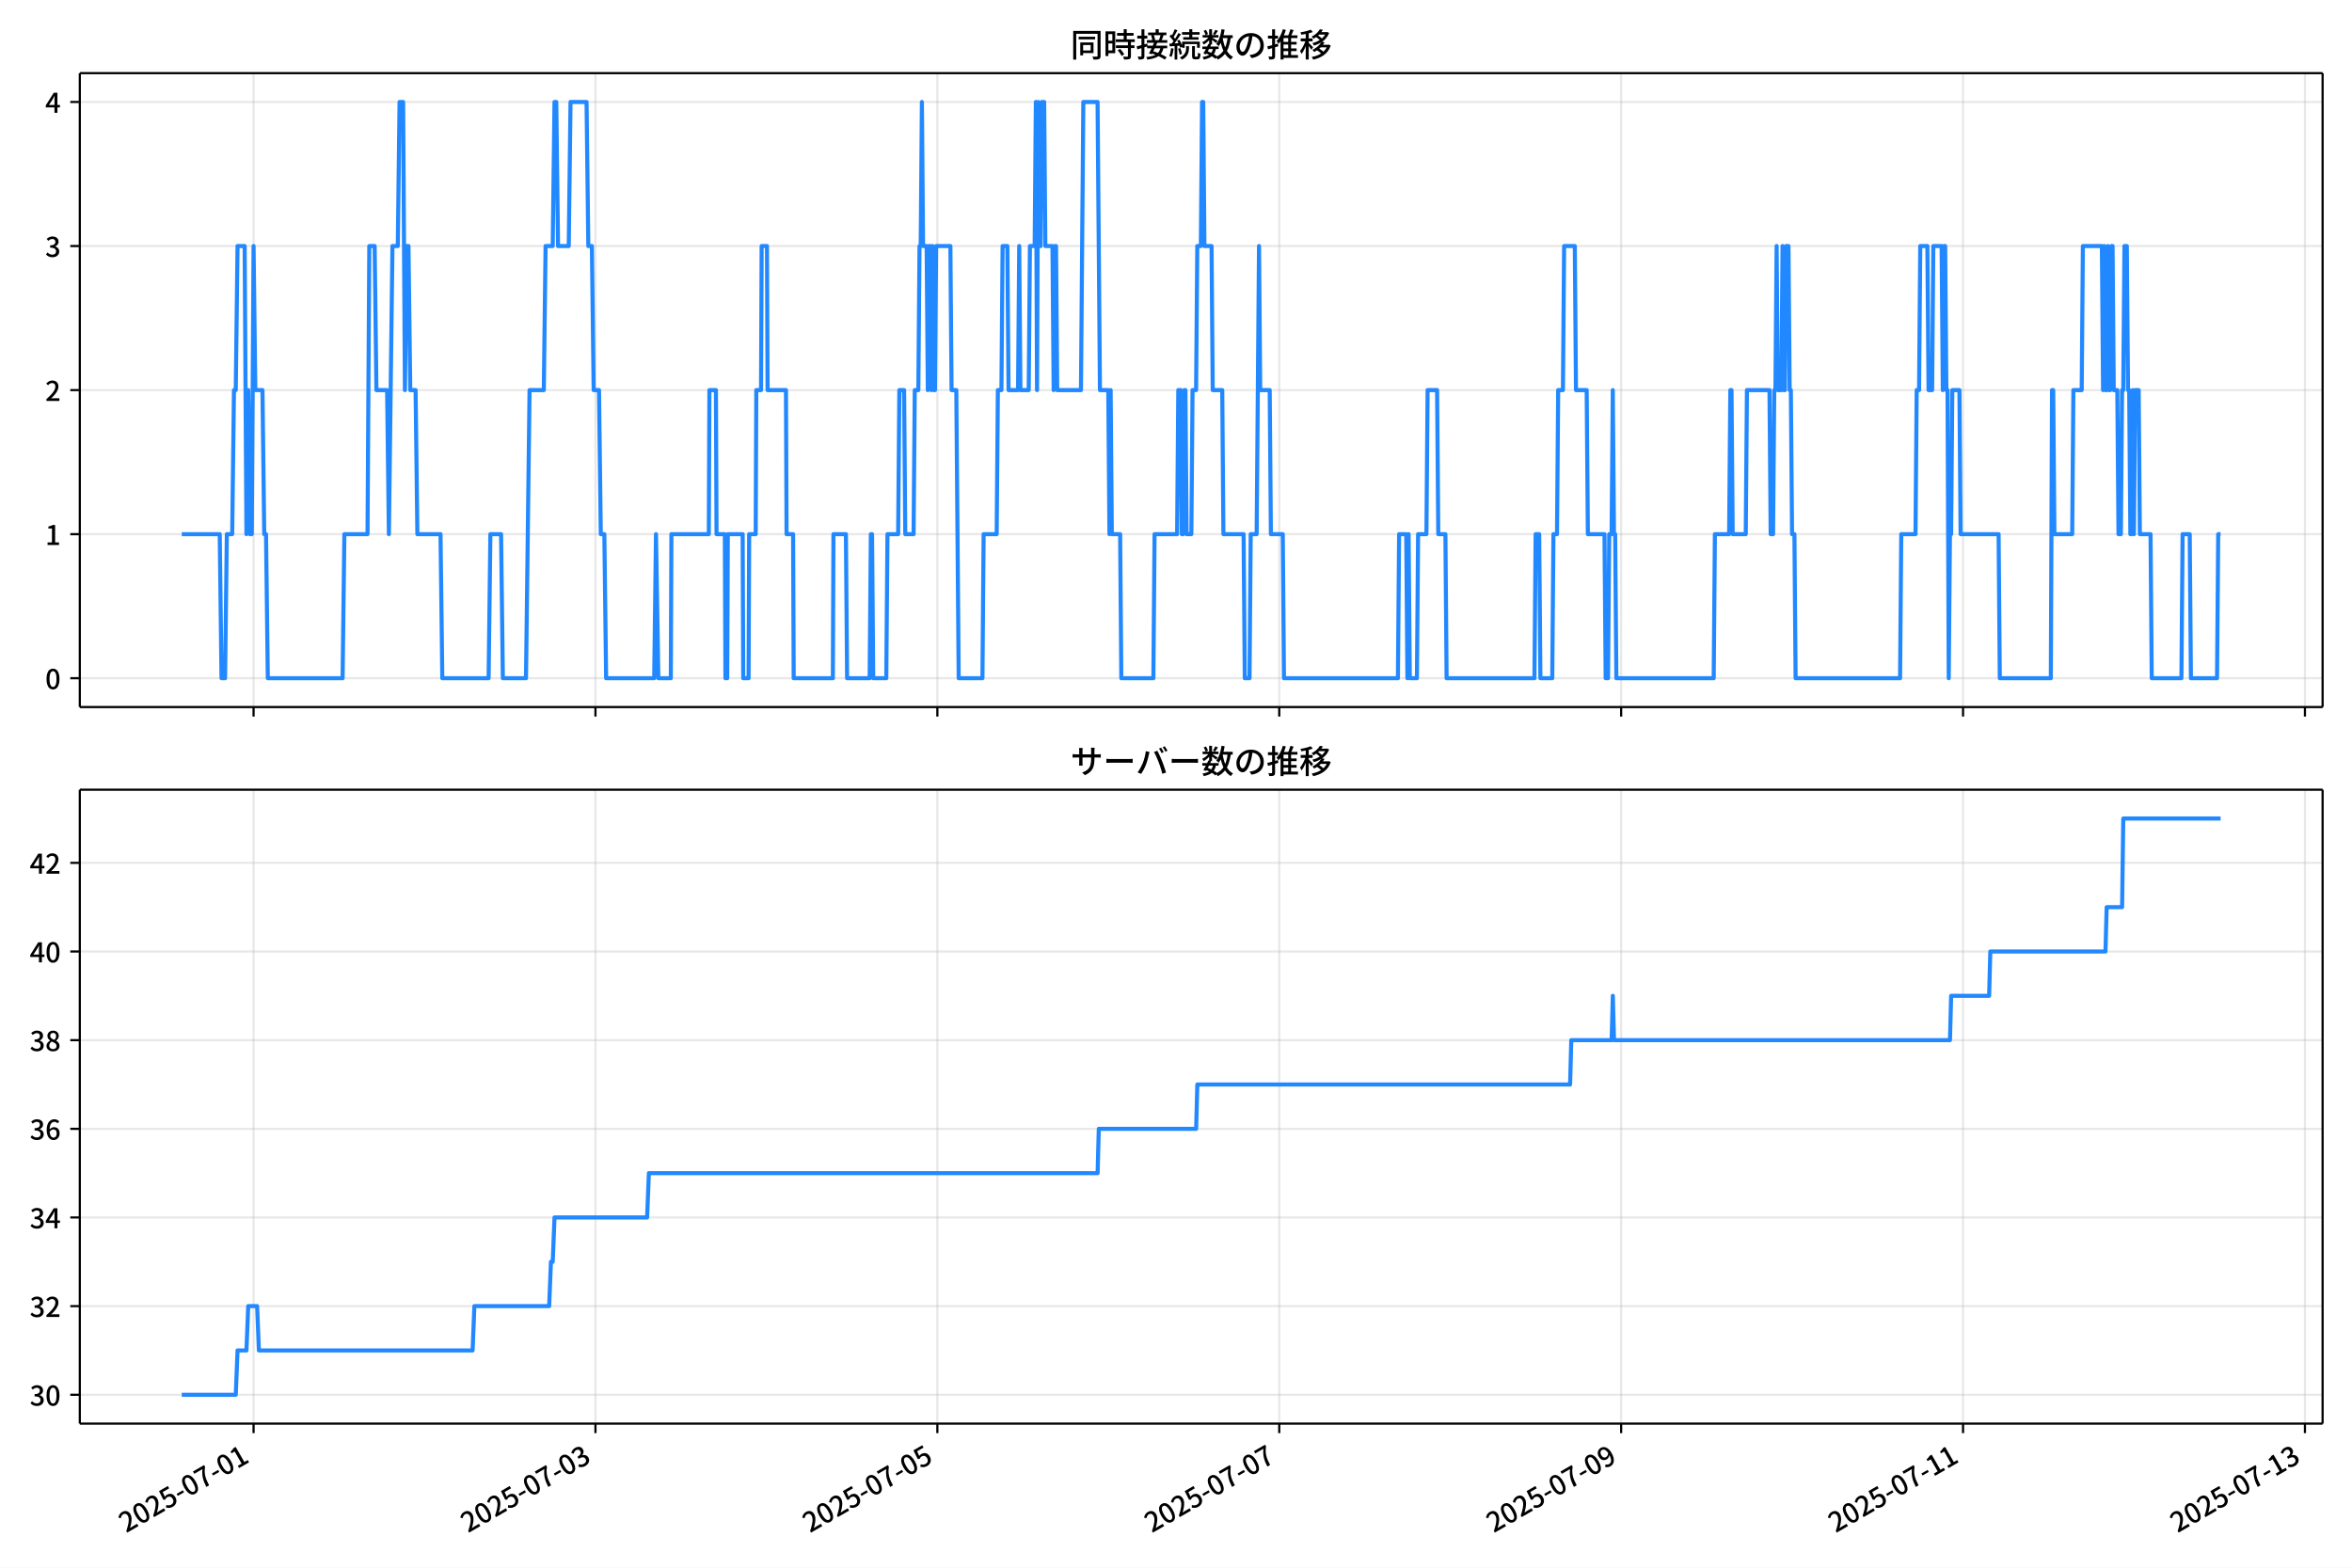
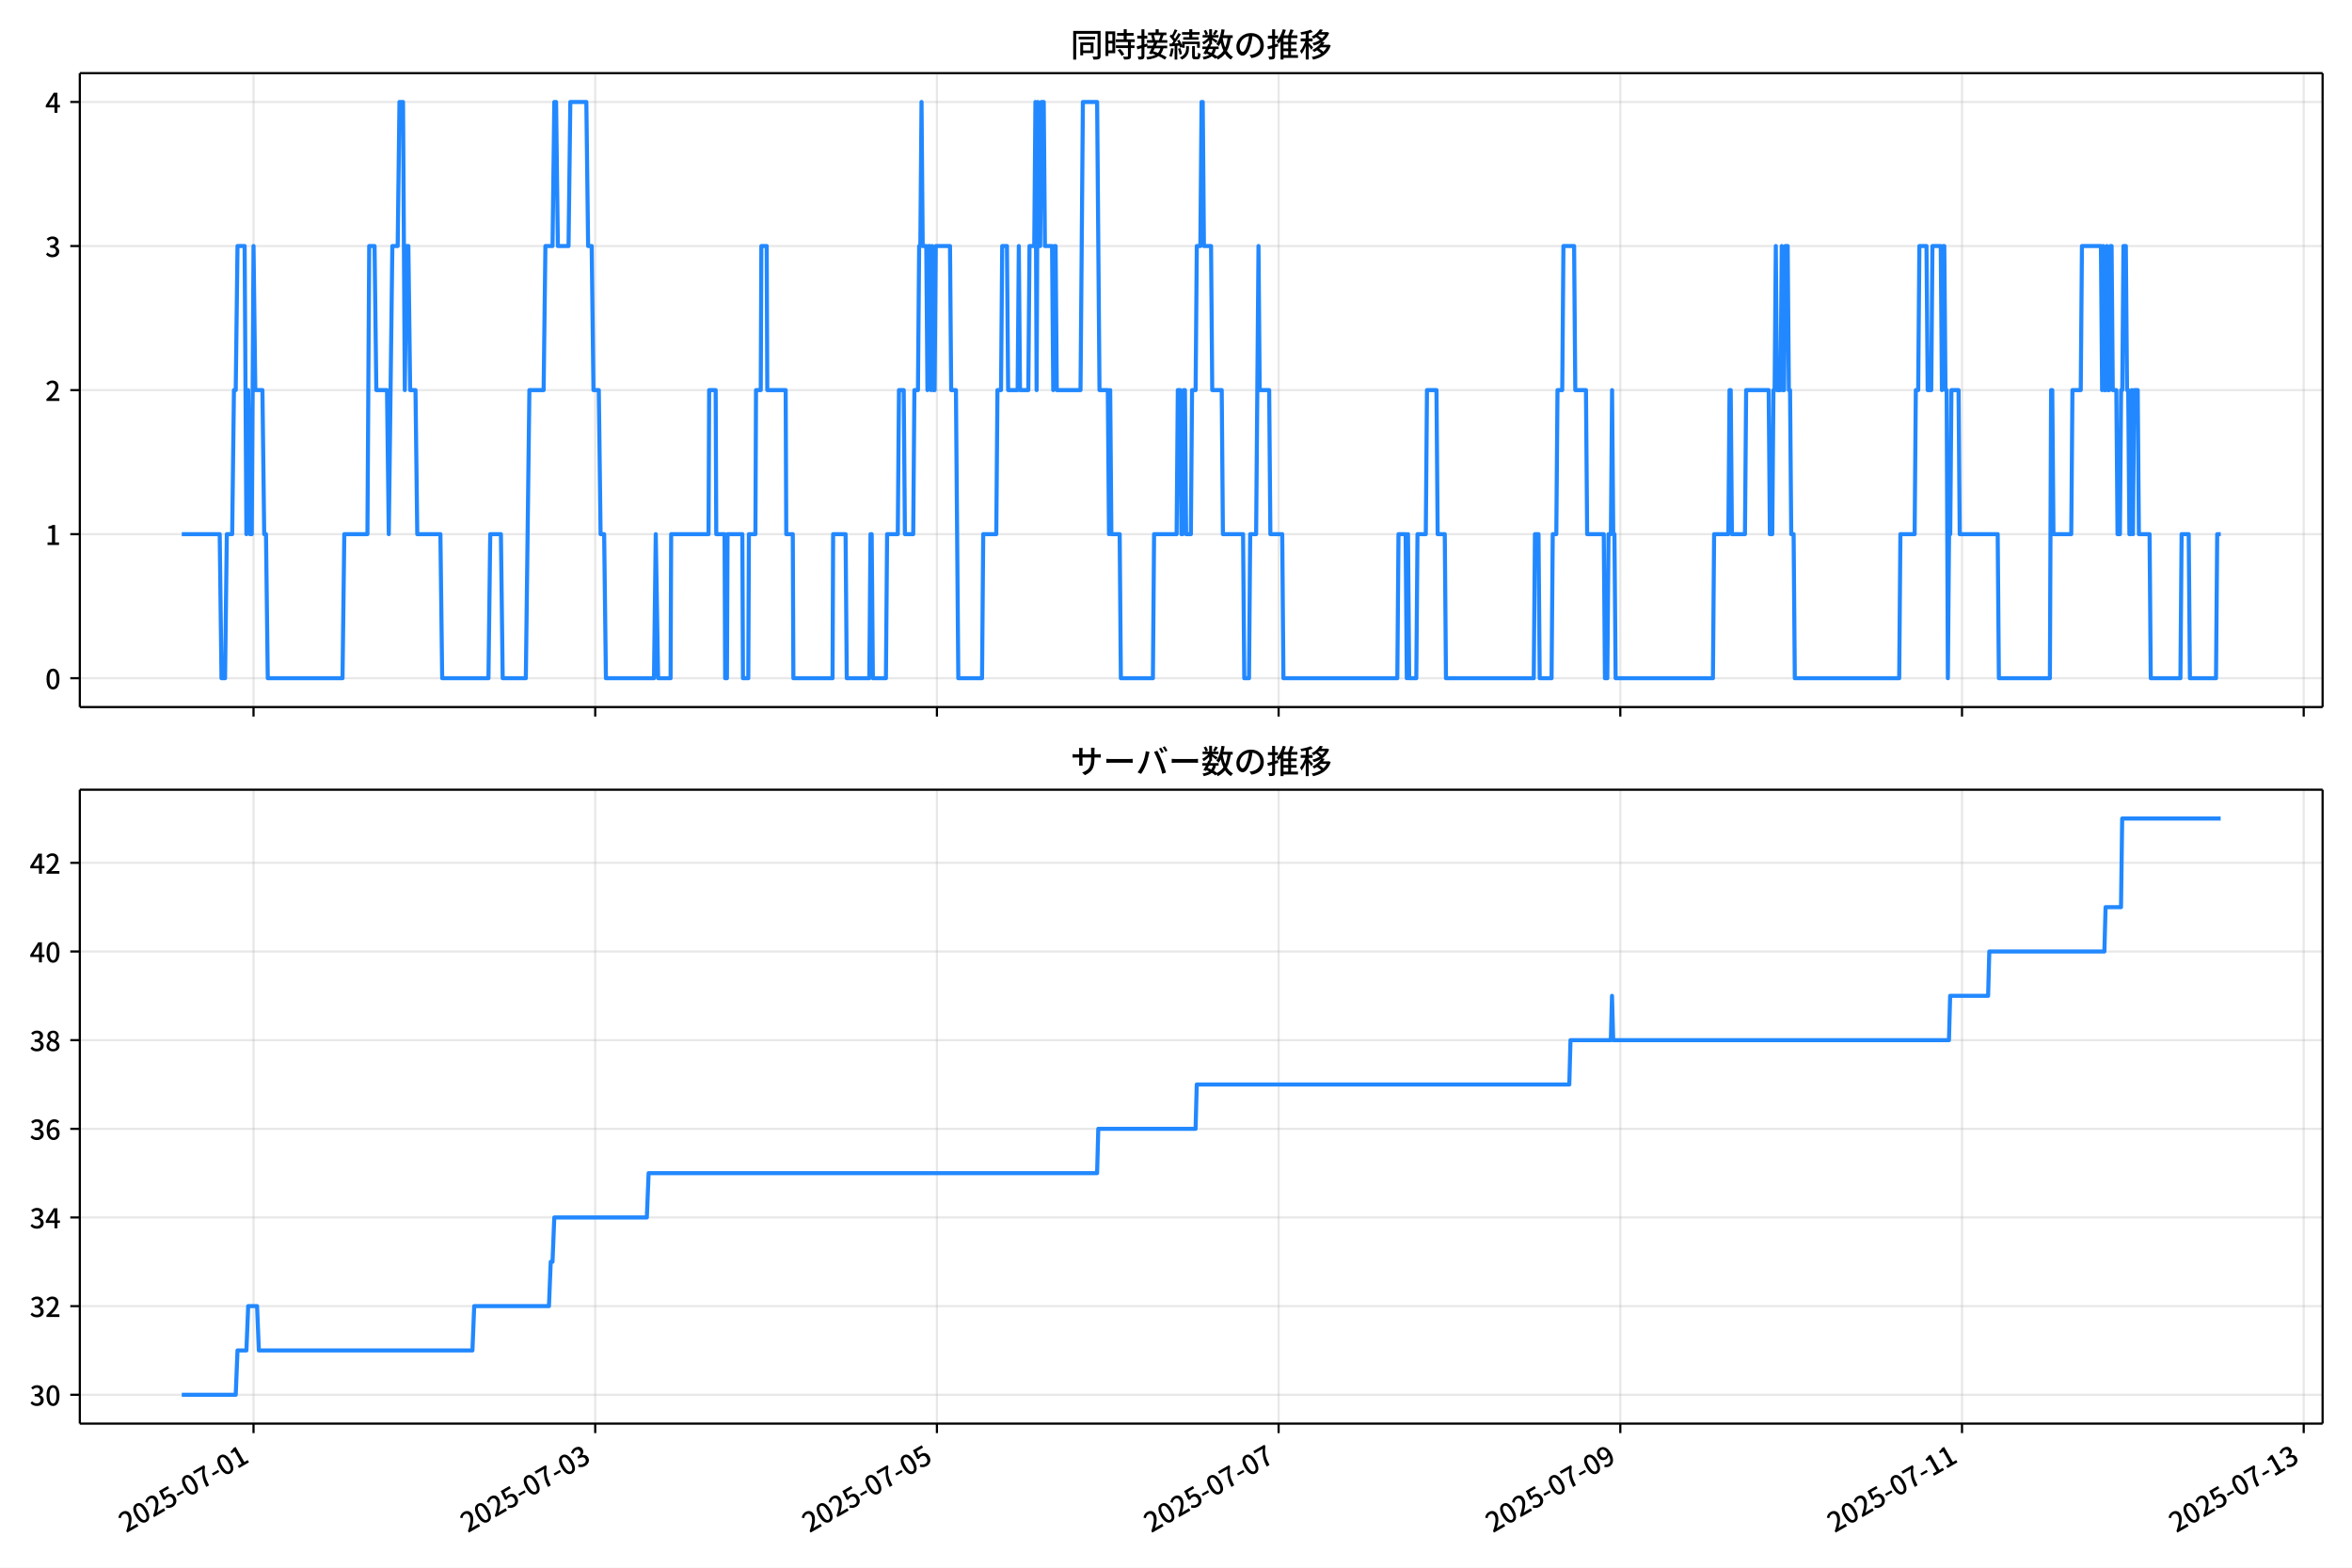
<svg xmlns="http://www.w3.org/2000/svg" xmlns:xlink="http://www.w3.org/1999/xlink" version="1.1" viewBox="0 0 864 576">
  <defs>
    <style type="text/css">*{stroke-linejoin: round; stroke-linecap: butt}</style>
  </defs>
  <g id="aa">
    <g id="ab">
      <path d="m0 576h864v-576h-864z" fill="#fff" />
    </g>
    <g id="ac">
      <g id="ad">
        <path d="m29.32 259.78h823.88v-232.9h-823.88z" fill="#fff" />
      </g>
      <g id="ae">
        <g id="af">
          <g id="ag">
-             <path d="m93.146 259.78v-232.9" clip-path="url(#f)" fill="none" stroke="#b0b0b0" stroke-linecap="square" stroke-opacity=".3" stroke-width=".8" />
+             <path d="m93.131 259.78v-232.9" clip-path="url(#f)" fill="none" stroke="#b0b0b0" stroke-linecap="square" stroke-opacity=".3" stroke-width=".8" />
          </g>
          <g id="ah">
            <defs>
              <path id="d" d="m0 0v3.5" stroke="#000" stroke-width=".8" />
            </defs>
-             <use x="93.146" y="259.778" stroke="#000000" stroke-width=".8" xlink:href="#d" />
+             <use x="93.131" y="259.778" stroke="#000000" stroke-width=".8" xlink:href="#d" />
          </g>
        </g>
        <g id="ai">
          <g id="aj">
-             <path d="m218.74 259.78v-232.9" clip-path="url(#f)" fill="none" stroke="#b0b0b0" stroke-linecap="square" stroke-opacity=".3" stroke-width=".8" />
+             <path d="m218.65 259.78v-232.9" clip-path="url(#f)" fill="none" stroke="#b0b0b0" stroke-linecap="square" stroke-opacity=".3" stroke-width=".8" />
          </g>
          <g id="ak">
-             <use x="218.741" y="259.778" stroke="#000000" stroke-width=".8" xlink:href="#d" />
+             <use x="218.652" y="259.778" stroke="#000000" stroke-width=".8" xlink:href="#d" />
          </g>
        </g>
        <g id="al">
          <g id="am">
-             <path d="m344.34 259.78v-232.9" clip-path="url(#f)" fill="none" stroke="#b0b0b0" stroke-linecap="square" stroke-opacity=".3" stroke-width=".8" />
+             <path d="m344.17 259.78v-232.9" clip-path="url(#f)" fill="none" stroke="#b0b0b0" stroke-linecap="square" stroke-opacity=".3" stroke-width=".8" />
          </g>
          <g id="an">
-             <use x="344.335" y="259.778" stroke="#000000" stroke-width=".8" xlink:href="#d" />
+             <use x="344.174" y="259.778" stroke="#000000" stroke-width=".8" xlink:href="#d" />
          </g>
        </g>
        <g id="ao">
          <g id="ap">
-             <path d="m469.93 259.78v-232.9" clip-path="url(#f)" fill="none" stroke="#b0b0b0" stroke-linecap="square" stroke-opacity=".3" stroke-width=".8" />
+             <path d="m469.7 259.78v-232.9" clip-path="url(#f)" fill="none" stroke="#b0b0b0" stroke-linecap="square" stroke-opacity=".3" stroke-width=".8" />
          </g>
          <g id="aq">
-             <use x="469.93" y="259.778" stroke="#000000" stroke-width=".8" xlink:href="#d" />
+             <use x="469.695" y="259.778" stroke="#000000" stroke-width=".8" xlink:href="#d" />
          </g>
        </g>
        <g id="ar">
          <g id="as">
-             <path d="m595.52 259.78v-232.9" clip-path="url(#f)" fill="none" stroke="#b0b0b0" stroke-linecap="square" stroke-opacity=".3" stroke-width=".8" />
+             <path d="m595.22 259.78v-232.9" clip-path="url(#f)" fill="none" stroke="#b0b0b0" stroke-linecap="square" stroke-opacity=".3" stroke-width=".8" />
          </g>
          <g id="at">
-             <use x="595.524" y="259.778" stroke="#000000" stroke-width=".8" xlink:href="#d" />
+             <use x="595.217" y="259.778" stroke="#000000" stroke-width=".8" xlink:href="#d" />
          </g>
        </g>
        <g id="au">
          <g id="av">
-             <path d="m721.12 259.78v-232.9" clip-path="url(#f)" fill="none" stroke="#b0b0b0" stroke-linecap="square" stroke-opacity=".3" stroke-width=".8" />
+             <path d="m720.74 259.78v-232.9" clip-path="url(#f)" fill="none" stroke="#b0b0b0" stroke-linecap="square" stroke-opacity=".3" stroke-width=".8" />
          </g>
          <g id="aw">
-             <use x="721.119" y="259.778" stroke="#000000" stroke-width=".8" xlink:href="#d" />
+             <use x="720.738" y="259.778" stroke="#000000" stroke-width=".8" xlink:href="#d" />
          </g>
        </g>
        <g id="ax">
          <g id="ay">
-             <path d="m846.71 259.78v-232.9" clip-path="url(#f)" fill="none" stroke="#b0b0b0" stroke-linecap="square" stroke-opacity=".3" stroke-width=".8" />
+             <path d="m846.26 259.78v-232.9" clip-path="url(#f)" fill="none" stroke="#b0b0b0" stroke-linecap="square" stroke-opacity=".3" stroke-width=".8" />
          </g>
          <g id="az">
-             <use x="846.713" y="259.778" stroke="#000000" stroke-width=".8" xlink:href="#d" />
+             <use x="846.26" y="259.778" stroke="#000000" stroke-width=".8" xlink:href="#d" />
          </g>
        </g>
      </g>
      <g id="ba">
        <g id="bb">
          <g id="bc">
            <path d="m29.32 249.19h823.88" clip-path="url(#f)" fill="none" stroke="#b0b0b0" stroke-linecap="square" stroke-opacity=".3" stroke-width=".8" />
          </g>
          <g id="bd">
            <defs>
              <path id="g" d="m0 0h-3.5" stroke="#000" stroke-width=".8" />
            </defs>
            <use x="29.32" y="249.191" stroke="#000000" stroke-width=".8" xlink:href="#g" />
          </g>
          <g id="be">
            <g transform="translate(16.62 253.18) scale(.1 -.1)">
              <defs>
                <path id="a" transform="scale(.015625)" d="m1830-90q-460 0-806 275-346 276-535 823-188 547-188 1366 0 820 188 1357 189 538 535 803 346 266 806 266 461 0 800-269 340-269 528-803 189-534 189-1354 0-819-189-1366-188-547-528-823-339-275-800-275zm0 589q237 0 422 185 186 186 288 599 103 413 103 1091 0 679-103 1082-102 403-288 582-185 180-422 180-236 0-422-180-186-179-292-582-105-403-105-1082 0-678 105-1091 106-413 292-599 186-185 422-185z" />
              </defs>
              <use xlink:href="#a" />
            </g>
          </g>
        </g>
        <g id="bf">
          <g id="bg">
            <path d="m29.32 196.26h823.88" clip-path="url(#f)" fill="none" stroke="#b0b0b0" stroke-linecap="square" stroke-opacity=".3" stroke-width=".8" />
          </g>
          <g id="bh">
            <use x="29.32" y="196.26" stroke="#000000" stroke-width=".8" xlink:href="#g" />
          </g>
          <g id="bi">
            <g transform="translate(16.62 200.25) scale(.1 -.1)">
              <defs>
                <path id="k" transform="scale(.015625)" d="m544 0v608h1037v3277h-845v467q333 58 579 147 247 90 451 218h557v-4109h915v-608h-2694z" />
              </defs>
              <use xlink:href="#k" />
            </g>
          </g>
        </g>
        <g id="bj">
          <g id="bk">
            <path d="m29.32 143.33h823.88" clip-path="url(#f)" fill="none" stroke="#b0b0b0" stroke-linecap="square" stroke-opacity=".3" stroke-width=".8" />
          </g>
          <g id="bl">
            <use x="29.32" y="143.329" stroke="#000000" stroke-width=".8" xlink:href="#g" />
          </g>
          <g id="bm">
            <g transform="translate(16.62 147.31) scale(.1 -.1)">
              <defs>
                <path id="b" transform="scale(.015625)" d="m282 0v429q697 621 1164 1136 468 515 701 956 234 442 234 826 0 256-87 451-86 196-262 301-176 106-445 106-275 0-506-151-230-150-422-368l-416 410q301 333 637 518 336 186 803 186 429 0 749-176t496-493 176-745q0-455-224-919t-615-935q-390-470-889-950 186 20 394 36t374 16h1184v-634h-3046z" />
              </defs>
              <use xlink:href="#b" />
            </g>
          </g>
        </g>
        <g id="bn">
          <g id="bo">
            <path d="m29.32 90.398h823.88" clip-path="url(#f)" fill="none" stroke="#b0b0b0" stroke-linecap="square" stroke-opacity=".3" stroke-width=".8" />
          </g>
          <g id="bp">
            <use x="29.32" y="90.398" stroke="#000000" stroke-width=".8" xlink:href="#g" />
          </g>
          <g id="bq">
            <g transform="translate(16.62 94.383) scale(.1 -.1)">
              <defs>
                <path id="j" transform="scale(.015625)" d="m1715-90q-371 0-656 90t-503 240q-217 150-377 323l359 474q211-205 479-359 269-153 634-153 269 0 467 92 199 93 311 266t112 423q0 256-125 451t-429 300q-304 106-835 106v551q467 0 732 105 266 106 384 291 119 186 119 423 0 307-192 489-192 183-531 183-269 0-503-119-233-118-438-316l-384 460q282 256 614 413 333 157 737 157 422 0 748-144 327-144 512-413 186-269 186-659 0-403-221-685-221-281-592-422v-26q269-70 490-227t349-400 128-557q0-422-215-726-214-304-573-468-358-163-787-163z" />
              </defs>
              <use xlink:href="#j" />
            </g>
          </g>
        </g>
        <g id="br">
          <g id="bs">
            <path d="m29.32 37.466h823.88" clip-path="url(#f)" fill="none" stroke="#b0b0b0" stroke-linecap="square" stroke-opacity=".3" stroke-width=".8" />
          </g>
          <g id="bt">
            <use x="29.32" y="37.466" stroke="#000000" stroke-width=".8" xlink:href="#g" />
          </g>
          <g id="bu">
            <g transform="translate(16.62 41.451) scale(.1 -.1)">
              <defs>
                <path id="l" transform="scale(.015625)" d="m2170 0v3072q0 192 12 457 13 266 20 458h-26q-90-179-183-365-92-185-195-364l-921-1415h2579v-576h-3328v493l1875 2957h858v-4717h-691z" />
              </defs>
              <use xlink:href="#l" />
            </g>
          </g>
        </g>
      </g>
      <g id="bv">
-         <path d="m66.769 196.26h13.948l.654 52.931h1.308l.654-52.931h1.962l.654-52.931h.654l.654-52.931h2.617l.654 105.86.654-52.931.654 52.931h.654l.654-105.86.654 52.931h2.617l.654 52.931h.654l.654 52.931h27.474l.654-52.931h8.504l.654-105.86h1.962l.654 52.931h3.925l.654 52.931 1.308-105.86h1.962l.654-52.931h1.308l.654 105.86.654-52.931h.654l.654 52.931h1.962l.654 52.931h8.504l.654 52.931h17.008l.654-52.931h3.925l.654 52.931h8.504l1.308-105.86h5.233l.654-52.931h2.617l.654-52.931h.654l.654 52.931h3.925l.654-52.931h5.887l.654 52.931h1.308l.654 52.931h1.962l.654 52.931h1.308l.654 52.931h17.662l.654-52.931.872 52.931h4.579l.218-52.931h13.737l.218-52.931h2.398l.218 52.931h3.053l.218 52.931h.654l.218-52.931h5.451l.218 52.931h1.962l.218-52.931h2.398l.218-52.931h1.744l.218-52.931h1.962l.218 52.931h6.759l.218 52.931h2.398l.218 52.931h14.391l.218-52.931h4.579l.436 52.931h8.286l.436-52.931h.436l.436 52.931h4.797l.436-52.931h3.925l.436-52.931h1.744l.436 52.931h3.053l.436-52.931h1.308l.436-52.931h.436l.436-52.931.436 52.931h1.308l.436 52.931.436-52.931h.436l.436 52.931.436-52.931.436 52.931h.436l.436-52.931h5.233l.436 52.931h1.744l.872 105.86h8.722l.436-52.931h4.797l.436-52.931h1.308l.436-52.931h1.744l.436 52.931h3.489l.436-52.931.436 52.931h3.053l.436-52.931h1.744l.436-52.931.436 105.86.436-105.86.436 52.931h.436l.436-52.931h.872l.436 52.931h2.617l.436 52.931.436-52.931h.436l.436 52.931h8.722l.872-105.86h5.233l.872 105.86h3.053l.436 52.931.436-52.931.436 52.931h3.053l.436 52.931h11.774l.436-52.931h8.286l.436-52.931h.872l.436 52.931h.436l.436-52.931h.436l.436 52.931h1.744l.436-52.931h1.308l.436-52.931h1.308l.436-52.931h.436l.436 52.931h2.617l.436 52.931h3.489l.436 52.931h7.414l.436 52.931h1.744l.436-52.931h2.18l.872-105.86.436 52.931h3.489l.436 52.931h4.361l.436 52.931h41.865l.436-52.931h2.617l.436 52.931.436-52.931.436 52.931h2.617l.436-52.931h3.053l.436-52.931h3.489l.436 52.931h2.617l.436 52.931h32.271l.436-52.931h1.308l.436 52.931h4.361l.436-52.931h1.308l.436-52.931h1.744l.436-52.931h3.925l.436 52.931h3.925l.436 52.931h6.105l.436 52.931h.872l.436-52.931h.872l.436-52.931.436 52.931h.436l.436 52.931h35.76l.436-52.931h5.233l.436-52.931h.436l.436 52.931h4.797l.436-52.931h8.286l.436 52.931h.872l.436-52.931h.436l.436-52.931.436 52.931h1.308l.436-52.931.436 52.931h.436l.436-52.931h.872l.436 52.931h.436l.436 52.931h.872l.436 52.931h38.376l.436-52.931h5.233l.436-52.931h.872l.436-52.931h2.617l.436 52.931h1.308l.436-52.931h3.053l.436 52.931.436-52.931h.436l.436 52.931h.436l.436 105.86.436-52.931h.436l.436-52.931h2.617l.436 52.931h13.955l.436 52.931h18.752l.436-105.86h.436l.436 52.931h6.541l.436-52.931h3.053l.436-52.931h6.978l.436 52.931.436-52.931.436 52.931h.436l.436-52.931.436 52.931h.436l.436-52.931h.436l.436 52.931h1.308l.436 52.931h.872l.436-52.931h.436l.436-52.931h.872l.436 52.931h.436l.436 52.931h.436l.436-52.931.436 52.931.436-52.931h1.308l.436 52.931h3.925l.436 52.931h10.902l.436-52.931h2.617l.436 52.931h9.594l.436-52.931h.872v0" clip-path="url(#f)" fill="none" stroke="#28f" stroke-linecap="square" stroke-width="1.5" />
+         <path d="m66.769 196.26h13.94l.654 52.931h1.308l.654-52.931h1.961l.654-52.931h.654l.654-52.931h2.615l.654 105.86.654-52.931.654 52.931h.654l.654-105.86.654 52.931h2.615l.654 52.931h.654l.654 52.931h27.458l.654-52.931h8.499l.654-105.86h1.961l.654 52.931h3.922l.654 52.931 1.308-105.86h1.961l.654-52.931h1.308l.654 105.86.654-52.931h.654l.654 52.931h1.961l.654 52.931h8.499l.654 52.931h16.998l.654-52.931h3.922l.654 52.931h8.499l1.308-105.86h5.23l.654-52.931h2.615l.654-52.931h.654l.654 52.931h3.922l.654-52.931h5.884l.654 52.931h1.308l.654 52.931h1.961l.654 52.931h1.308l.654 52.931h17.651l.654-52.931.872 52.931h4.576l.218-52.931h13.729l.218-52.931h2.397l.218 52.931h3.051l.218 52.931h.654l.218-52.931h5.448l.218 52.931h1.961l.218-52.931h2.397l.218-52.931h1.743l.218-52.931h1.961l.218 52.931h6.755l.218 52.931h2.397l.218 52.931h14.383l.218-52.931h4.576l.436 52.931h8.281l.436-52.931h.436l.436 52.931h4.794l.436-52.931h3.922l.436-52.931h1.743l.436 52.931h3.051l.436-52.931h1.308l.436-52.931h.436l.436-52.931.436 52.931h1.308l.436 52.931.436-52.931h.436l.436 52.931.436-52.931.436 52.931h.436l.436-52.931h5.23l.436 52.931h1.743l.872 105.86h8.717l.436-52.931h4.794l.436-52.931h1.308l.436-52.931h1.743l.436 52.931h3.487l.436-52.931.436 52.931h3.051l.436-52.931h1.743l.436-52.931.436 105.86.436-105.86.436 52.931h.436l.436-52.931h.872l.436 52.931h2.615l.436 52.931.436-52.931h.436l.436 52.931h8.717l.872-105.86h5.23l.872 105.86h3.051l.436 52.931.436-52.931.436 52.931h3.051l.436 52.931h11.768l.436-52.931h8.281l.436-52.931h.872l.436 52.931h.436l.436-52.931h.436l.436 52.931h1.743l.436-52.931h1.308l.436-52.931h1.308l.436-52.931h.436l.436 52.931h2.615l.436 52.931h3.487l.436 52.931h7.409l.436 52.931h1.743l.436-52.931h2.179l.872-105.86.436 52.931h3.487l.436 52.931h4.358l.436 52.931h41.84l.436-52.931h2.615l.436 52.931.436-52.931.436 52.931h2.615l.436-52.931h3.051l.436-52.931h3.487l.436 52.931h2.615l.436 52.931h32.252l.436-52.931h1.308l.436 52.931h4.358l.436-52.931h1.308l.436-52.931h1.743l.436-52.931h3.922l.436 52.931h3.922l.436 52.931h6.102l.436 52.931h.872l.436-52.931h.872l.436-52.931.436 52.931h.436l.436 52.931h35.739l.436-52.931h5.23l.436-52.931h.436l.436 52.931h4.794l.436-52.931h8.281l.436 52.931h.872l.436-52.931h.436l.436-52.931.436 52.931h1.308l.436-52.931.436 52.931h.436l.436-52.931h.872l.436 52.931h.436l.436 52.931h.872l.436 52.931h38.354l.436-52.931h5.23l.436-52.931h.872l.436-52.931h2.615l.436 52.931h1.308l.436-52.931h3.051l.436 52.931.436-52.931h.436l.436 52.931h.436l.436 105.86.436-52.931h.436l.436-52.931h2.615l.436 52.931h13.947l.436 52.931h18.741l.436-105.86h.436l.436 52.931h6.538l.436-52.931h3.051l.436-52.931h6.973l.436 52.931.436-52.931.436 52.931h.436l.436-52.931.436 52.931h.436l.436-52.931h.436l.436 52.931h1.308l.436 52.931h.872l.436-52.931h.436l.436-52.931h.872l.436 52.931h.436l.436 52.931h.436l.436-52.931.436 52.931.436-52.931h1.308l.436 52.931h3.922l.436 52.931h10.896l.436-52.931h2.615l.436 52.931h9.588l.436-52.931h1.308v0" clip-path="url(#f)" fill="none" stroke="#28f" stroke-linecap="square" stroke-width="1.5" />
      </g>
      <g id="bw">
        <path d="m29.32 259.78v-232.9" fill="none" stroke="#000" stroke-linecap="square" stroke-width=".8" />
      </g>
      <g id="bx">
        <path d="m853.2 259.78v-232.9" fill="none" stroke="#000" stroke-linecap="square" stroke-width=".8" />
      </g>
      <g id="by">
        <path d="m29.32 259.78h823.88" fill="none" stroke="#000" stroke-linecap="square" stroke-width=".8" />
      </g>
      <g id="bz">
        <path d="m29.32 26.88h823.88" fill="none" stroke="#000" stroke-linecap="square" stroke-width=".8" />
      </g>
      <g id="ca">
        <g transform="translate(393.26 20.88) scale(.12 -.12)">
          <defs>
            <path id="u" transform="scale(.015625)" d="m1587 3936h3232v-518h-3232v518zm320-1114h557v-2534h-557v2534zm301 0h2291v-2086h-2291v512h1734v1069h-1734v505zm-1683 2260h5113v-570h-4524v-5056h-589v5626zm4768 0h595v-4896q0-250-67-397t-227-218q-160-77-426-96t-675-19q-13 83-45 192t-77 218q-45 108-89 185 281-13 527-13 247 0 330 0 83 7 118 42 36 35 36 112v4890z" />
            <path id="s" transform="scale(.015625)" d="m2714 4672h3238v-525h-3238v525zm-244-1235h3712v-538h-3712v538zm20-1184h3635v-531h-3635v531zm1523 3155h595v-2310h-595v2310zm832-2451h589v-2823q0-230-61-364-61-135-227-199-167-70-423-86t-633-16q-20 121-78 285-57 163-121 284 275-6 509-9t310-3q77 6 106 28 29 23 29 93v2810zm-2023-1677 487 282q153-160 313-352t294-381q135-189 206-343l-519-313q-64 153-189 348-124 196-278 394-154 199-314 365zm-2086 3718h1619v-4281h-1619v544h1056v3187h-1056v550zm32-1843h1293v-537h-1293v537zm-320 1843h563v-4832h-563v4832z" />
            <path id="t" transform="scale(.015625)" d="m3866 5408h614v-870h-614v870zm-1479-653h3597v-518h-3597v518zm-230-1485h4e3v-518h-4e3v518zm825 922 519 102q64-160 121-342 58-182 96-352 39-170 45-304l-544-128q-6 134-42 313-35 180-83 365-48 186-112 346zm1856 109 589-71q-96-275-202-557-105-281-195-486l-518 77q58 147 122 329 64 183 118 372t86 336zm-2643-2106h3943v-518h-3943v518zm1408 685 602-115q-167-371-362-784t-390-797-362-685l-525 179q160 288 346 666t368 784 323 752zm-659-2157 358 403q352-102 733-240 381-137 752-304 371-166 697-336 327-169 558-329l-384-461q-218 160-532 336-313 176-685 345-371 170-755 323-384 154-742 263zm1894 1114 583-71q-122-550-353-944-230-393-604-662t-922-435q-547-167-1296-269-25 128-93 269-67 141-137 230 678 64 1168 192t819 349q330 221 531 550 202 330 304 791zm-4684 217q396 90 953 240 557 151 1120 311l77-544q-525-154-1053-311-528-156-963-284l-134 588zm121 2093h1965v-563h-1965v563zm819 1248h576v-5229q0-236-51-374t-192-208q-141-77-355-99-214-23-541-16-13 115-64 288t-109 294q205-6 381-6t234 0q64 0 92 28 29 29 29 93v5229z" />
            <path id="r" transform="scale(.015625)" d="m4058 5408h595v-1798h-595v1798zm-1415-563h3443v-499h-3443v499zm231-992h3008v-499h-3008v499zm-224-877h3475v-1203h-531v729h-2432v-729h-512v1203zm1964-877h551v-1881q0-122 22-157 23-35 106-35 25 0 92 0 68 0 135 0t99 0q51 0 83 54t45 224 19 515q90-70 234-131t259-93q-19-429-83-662-64-234-183-326-118-93-316-93-39 0-103 0t-134 0-138 0q-67 0-99 0-237 0-365 64t-176 218q-48 153-48 422v1881zm-1164-6h550v-455q0-243-48-528-48-284-186-579-137-294-409-572-272-279-727-503-70 90-192 208-121 118-230 195 416 205 665 438 250 234 371 474 122 240 164 467 42 228 42 413v442zm-2240 3309 524-192q-121-244-259-503-137-259-275-496t-259-416l-410 173q122 186 246 438 125 253 240 515 116 263 193 481zm716-743 500-230q-224-359-496-756-272-396-548-764-275-368-518-650l-358 205q179 211 377 483 199 272 387 569 189 298 358 592 170 295 298 551zm-1721-665 307 403q166-154 339-340 173-185 320-364t224-327l-326-460q-77 160-218 348-141 189-314 384-172 196-332 356zm1485-832 435 179q128-211 249-458 122-246 215-474 93-227 137-412l-473-211q-32 185-119 422-86 237-201 486-115 250-243 468zm-1530-583q422 26 998 54 576 29 1184 68l7-499q-570-45-1127-84-556-38-992-70l-70 531zm1702-992 436 135q121-276 214-596t118-556l-454-148q-26 237-112 563-86 327-202 602zm-1363 109 499-83q-57-455-163-897-105-441-253-748-51 32-134 73-83 42-170 83-86 42-144 62 148 294 234 697t131 813zm691 627h525v-2861h-525v2861z" />
            <path id="n" transform="scale(.015625)" d="m224 2022h3187v-499h-3187v499zm51 2247h3111v-487h-3111v487zm1127-1735 563-121q-154-320-333-672t-352-679q-173-326-326-582l-532 173q148 243 324 566t345 669q170 346 311 646zm934-832 563-64q-89-480-262-838t-461-614-701-432-976-298q-25 128-99 269t-157 237q659 102 1085 303 426 202 666 554t342 883zm422 3597 519-211q-147-218-298-436-150-217-278-377l-403 186q121 173 252 413 132 240 208 425zm-1203 109h563v-2957h-563v2957zm-1075-320 448 186q134-192 246-420 112-227 157-393l-467-211q-38 172-147 406t-237 432zm1094-1050 397-236q-160-263-400-529-240-265-519-489-278-224-553-378-51 103-141 237-89 135-179 218 269 109 534 294 266 186 493 416 228 231 368 467zm487-204q83-45 246-145 163-99 352-211t346-211 221-150l-327-423q-83 77-230 198-147 122-317 253-170 132-327 250-156 119-259 189l295 250zm1798 396h2311v-556h-2311v556zm115 1178 615-90q-103-640-263-1235t-384-1101q-224-505-512-889-44 57-134 134t-186 157-166 125q275 339 473 796 199 458 340 995 141 538 217 1108zm1223-1510 614-58q-147-1101-445-1940-297-838-813-1443-515-604-1321-1014-26 71-90 177-64 105-134 208-70 102-128 159 742 346 1212 880 471 535 730 1290 260 755 375 1741zm-1005-135q134-851 387-1597 253-745 659-1305 407-560 1002-874-70-57-154-150-83-93-154-189-70-96-121-179-633 371-1056 988-422 618-688 1434-265 816-425 1783l550 89zm-3309-3065 327 416q377-148 754-330 378-182 701-378 324-195 548-368l-416-435q-211 179-519 378-307 198-666 383-358 186-729 334z" />
            <path id="q" transform="scale(.015625)" d="m3686 4378q-64-493-163-1041-99-547-265-1084-192-653-432-1104t-522-688-595-237q-320 0-596 221-275 221-448 621-172 400-172 931 0 537 220 1017 221 480 611 851 391 372 909 583 519 211 1121 211 576 0 1040-186 464-185 793-515 330-329 502-771 173-441 173-941 0-672-278-1194-278-521-816-851-538-329-1318-444l-378 601q166 20 307 42t263 48q307 70 585 217 279 148 496 375 218 227 342 534 125 308 125 692t-122 713q-121 330-358 573-236 243-582 380-346 138-781 138-525 0-935-186-409-185-694-489-284-304-432-656-147-352-147-678 0-365 89-605 90-240 224-355 135-115 276-115t288 144 297 457q151 314 298 800 147 461 246 982 100 522 145 1021l684-12z" />
            <path id="o" transform="scale(.015625)" d="m2995 2925h2893v-519h-2893v519zm0-1280h2893v-519h-2893v519zm-64-1299h3232v-557h-3232v557zm1312 3577h563v-3763h-563v3763zm429 1466 634-141q-154-390-340-794-185-403-339-684l-512 140q103 199 208 458 106 259 195 528 90 269 154 493zm-1472 25 582-147q-153-518-371-1018-217-499-483-931t-573-758q-38 64-109 160-70 96-147 198-77 103-141 160 416 416 733 1034t509 1302zm128-1203h2720v-537h-2720v-4205h-582v4422l313 320h269zm-3174-2157q396 90 953 240 557 151 1120 311l77-544q-525-154-1053-311-528-156-963-284l-134 588zm121 2093h1965v-563h-1965v563zm819 1248h576v-5229q0-236-51-374t-192-208q-141-77-355-99-214-23-541-16-13 115-64 288t-109 294q205-6 381-6t234 0q64 0 92 28 29 29 29 93v5229z" />
            <path id="m" transform="scale(.015625)" d="m4051 5402 595-109q-281-493-729-941t-1107-806q-39 64-106 144t-141 153q-73 74-137 119 608 288 1011 678t614 762zm-77-557h1511v-493h-1863l352 493zm1293 0h109l109 25 384-179q-192-505-496-905t-695-701q-390-301-845-519-454-217-947-358-44 109-137 253t-176 227q448 109 867 294 419 186 777 445 359 259 631 592t419 730v96zm-1990-954 377 307q167-96 336-218 170-121 320-249 151-128 247-237l-397-332q-90 108-237 236t-317 259q-169 132-329 234zm1107-934 595-109q-307-538-803-1031-496-492-1232-876-38 64-102 144t-138 156q-74 77-138 116 455 217 807 483t604 554q253 288 407 563zm-90-589h1460v-506h-1818l358 506zm1268 0h121l109 26 384-167q-192-614-531-1075t-787-794q-448-332-983-553-534-221-1129-355-45 115-132 269-86 153-176 249 551 96 1043 285 493 189 903 473 410 285 714 669t464 883v90zm-2132-1056 410 339q186-102 384-237 198-134 371-275t282-269l-435-371q-103 128-270 272-166 144-361 288t-381 253zm-2150 3533h589v-5376h-589v5376zm-992-1242h2336v-569h-2336v569zm1024-224 365-160q-96-339-231-707-134-368-291-727-157-358-336-672-179-313-365-537-44 128-134 291t-160 272q173 192 339 457 167 266 323 570 157 304 282 618t208 595zm941 1946 416-467q-314-122-695-221-380-99-784-173-403-74-780-131-20 102-71 236-51 135-102 231 358 58 732 138 375 80 711 179t573 208zm-397-2579q58-45 179-170 122-125 266-266 144-140 259-265t160-183l-352-473q-58 102-157 255-99 154-218 317-118 164-227 311-108 147-185 237l275 237z" />
          </defs>
          <use xlink:href="#u" />
          <use transform="translate(100)" xlink:href="#s" />
          <use transform="translate(200)" xlink:href="#t" />
          <use transform="translate(300)" xlink:href="#r" />
          <use transform="translate(400)" xlink:href="#n" />
          <use transform="translate(500)" xlink:href="#q" />
          <use transform="translate(600)" xlink:href="#o" />
          <use transform="translate(700)" xlink:href="#m" />
        </g>
      </g>
    </g>
    <g id="cb">
      <g id="cc">
        <path d="m29.32 523.06h823.88v-232.9h-823.88z" fill="#fff" />
      </g>
      <g id="cd">
        <g id="ce">
          <g id="cf">
-             <path d="m93.146 523.06v-232.9" clip-path="url(#c)" fill="none" stroke="#b0b0b0" stroke-linecap="square" stroke-opacity=".3" stroke-width=".8" />
+             <path d="m93.131 523.06v-232.9" clip-path="url(#c)" fill="none" stroke="#b0b0b0" stroke-linecap="square" stroke-opacity=".3" stroke-width=".8" />
          </g>
          <g id="cg">
-             <use x="93.146" y="523.055" stroke="#000000" stroke-width=".8" xlink:href="#d" />
+             <use x="93.131" y="523.055" stroke="#000000" stroke-width=".8" xlink:href="#d" />
          </g>
          <g id="ch">
-             <g transform="translate(46.357 563.33) rotate(-30) scale(.1 -.1)">
+             <g transform="translate(46.341 563.33) rotate(-30) scale(.1 -.1)">
              <defs>
                <path id="i" transform="scale(.015625)" d="m1715-90q-365 0-653 90t-506 237q-217 147-383 307l352 480q134-134 294-246t361-183q202-70 452-70 262 0 473 118 212 119 333 346 122 227 122 541 0 460-247 716-246 256-649 256-224 0-384-64t-365-198l-365 237 141 2240h2387v-627h-1747l-109-1204q154 77 307 118 154 42 340 42 397 0 723-160t518-490q192-329 192-847 0-519-224-887t-586-560q-361-192-777-192z" />
                <path id="e" transform="scale(.015625)" d="m301 1536v544h1689v-544h-1689z" />
                <path id="h" transform="scale(.015625)" d="m1235 0q32 646 109 1187t224 1024 384 941 576 938h-2208v627h3027v-455q-409-512-665-989-256-476-397-969t-205-1053-90-1251h-755z" />
              </defs>
              <use xlink:href="#b" />
              <use transform="translate(57)" xlink:href="#a" />
              <use transform="translate(114)" xlink:href="#b" />
              <use transform="translate(171)" xlink:href="#i" />
              <use transform="translate(228)" xlink:href="#e" />
              <use transform="translate(263.7)" xlink:href="#a" />
              <use transform="translate(320.7)" xlink:href="#h" />
              <use transform="translate(377.7)" xlink:href="#e" />
              <use transform="translate(413.4)" xlink:href="#a" />
              <use transform="translate(470.4)" xlink:href="#k" />
            </g>
          </g>
        </g>
        <g id="ci">
          <g id="cj">
-             <path d="m218.74 523.06v-232.9" clip-path="url(#c)" fill="none" stroke="#b0b0b0" stroke-linecap="square" stroke-opacity=".3" stroke-width=".8" />
+             <path d="m218.65 523.06v-232.9" clip-path="url(#c)" fill="none" stroke="#b0b0b0" stroke-linecap="square" stroke-opacity=".3" stroke-width=".8" />
          </g>
          <g id="ck">
-             <use x="218.741" y="523.055" stroke="#000000" stroke-width=".8" xlink:href="#d" />
+             <use x="218.652" y="523.055" stroke="#000000" stroke-width=".8" xlink:href="#d" />
          </g>
          <g id="cl">
-             <g transform="translate(171.95 563.33) rotate(-30) scale(.1 -.1)">
+             <g transform="translate(171.86 563.33) rotate(-30) scale(.1 -.1)">
              <use xlink:href="#b" />
              <use transform="translate(57)" xlink:href="#a" />
              <use transform="translate(114)" xlink:href="#b" />
              <use transform="translate(171)" xlink:href="#i" />
              <use transform="translate(228)" xlink:href="#e" />
              <use transform="translate(263.7)" xlink:href="#a" />
              <use transform="translate(320.7)" xlink:href="#h" />
              <use transform="translate(377.7)" xlink:href="#e" />
              <use transform="translate(413.4)" xlink:href="#a" />
              <use transform="translate(470.4)" xlink:href="#j" />
            </g>
          </g>
        </g>
        <g id="cm">
          <g id="cn">
-             <path d="m344.34 523.06v-232.9" clip-path="url(#c)" fill="none" stroke="#b0b0b0" stroke-linecap="square" stroke-opacity=".3" stroke-width=".8" />
+             <path d="m344.17 523.06v-232.9" clip-path="url(#c)" fill="none" stroke="#b0b0b0" stroke-linecap="square" stroke-opacity=".3" stroke-width=".8" />
          </g>
          <g id="co">
-             <use x="344.335" y="523.055" stroke="#000000" stroke-width=".8" xlink:href="#d" />
+             <use x="344.174" y="523.055" stroke="#000000" stroke-width=".8" xlink:href="#d" />
          </g>
          <g id="cp">
-             <g transform="translate(297.55 563.33) rotate(-30) scale(.1 -.1)">
+             <g transform="translate(297.38 563.33) rotate(-30) scale(.1 -.1)">
              <use xlink:href="#b" />
              <use transform="translate(57)" xlink:href="#a" />
              <use transform="translate(114)" xlink:href="#b" />
              <use transform="translate(171)" xlink:href="#i" />
              <use transform="translate(228)" xlink:href="#e" />
              <use transform="translate(263.7)" xlink:href="#a" />
              <use transform="translate(320.7)" xlink:href="#h" />
              <use transform="translate(377.7)" xlink:href="#e" />
              <use transform="translate(413.4)" xlink:href="#a" />
              <use transform="translate(470.4)" xlink:href="#i" />
            </g>
          </g>
        </g>
        <g id="cq">
          <g id="cr">
-             <path d="m469.93 523.06v-232.9" clip-path="url(#c)" fill="none" stroke="#b0b0b0" stroke-linecap="square" stroke-opacity=".3" stroke-width=".8" />
+             <path d="m469.7 523.06v-232.9" clip-path="url(#c)" fill="none" stroke="#b0b0b0" stroke-linecap="square" stroke-opacity=".3" stroke-width=".8" />
          </g>
          <g id="cs">
-             <use x="469.93" y="523.055" stroke="#000000" stroke-width=".8" xlink:href="#d" />
+             <use x="469.695" y="523.055" stroke="#000000" stroke-width=".8" xlink:href="#d" />
          </g>
          <g id="ct">
-             <g transform="translate(423.14 563.33) rotate(-30) scale(.1 -.1)">
+             <g transform="translate(422.91 563.33) rotate(-30) scale(.1 -.1)">
              <use xlink:href="#b" />
              <use transform="translate(57)" xlink:href="#a" />
              <use transform="translate(114)" xlink:href="#b" />
              <use transform="translate(171)" xlink:href="#i" />
              <use transform="translate(228)" xlink:href="#e" />
              <use transform="translate(263.7)" xlink:href="#a" />
              <use transform="translate(320.7)" xlink:href="#h" />
              <use transform="translate(377.7)" xlink:href="#e" />
              <use transform="translate(413.4)" xlink:href="#a" />
              <use transform="translate(470.4)" xlink:href="#h" />
            </g>
          </g>
        </g>
        <g id="cu">
          <g id="cv">
-             <path d="m595.52 523.06v-232.9" clip-path="url(#c)" fill="none" stroke="#b0b0b0" stroke-linecap="square" stroke-opacity=".3" stroke-width=".8" />
+             <path d="m595.22 523.06v-232.9" clip-path="url(#c)" fill="none" stroke="#b0b0b0" stroke-linecap="square" stroke-opacity=".3" stroke-width=".8" />
          </g>
          <g id="cw">
-             <use x="595.524" y="523.055" stroke="#000000" stroke-width=".8" xlink:href="#d" />
+             <use x="595.217" y="523.055" stroke="#000000" stroke-width=".8" xlink:href="#d" />
          </g>
          <g id="cx">
-             <g transform="translate(548.73 563.33) rotate(-30) scale(.1 -.1)">
+             <g transform="translate(548.43 563.33) rotate(-30) scale(.1 -.1)">
              <defs>
                <path id="v" transform="scale(.015625)" d="m1562-90q-410 0-708 150-297 151-502 356l403 461q141-160 346-256t422-96q224 0 425 102 202 103 352 333 151 230 237 614 87 384 87 941 0 589-115 970t-323 563-496 182q-205 0-372-118-166-118-262-336t-96-525q0-301 86-512 87-211 259-323 173-112 417-112 224 0 460 141 237 141 448 461l32-544q-134-180-313-314t-371-208-384-74q-391 0-689 166-297 167-467 496-169 330-169 823 0 467 195 816t515 541 698 192q339 0 636-138 298-137 519-419 221-281 349-710t128-1018q0-691-141-1187t-391-807q-249-310-563-461-313-150-652-150z" />
              </defs>
              <use xlink:href="#b" />
              <use transform="translate(57)" xlink:href="#a" />
              <use transform="translate(114)" xlink:href="#b" />
              <use transform="translate(171)" xlink:href="#i" />
              <use transform="translate(228)" xlink:href="#e" />
              <use transform="translate(263.7)" xlink:href="#a" />
              <use transform="translate(320.7)" xlink:href="#h" />
              <use transform="translate(377.7)" xlink:href="#e" />
              <use transform="translate(413.4)" xlink:href="#a" />
              <use transform="translate(470.4)" xlink:href="#v" />
            </g>
          </g>
        </g>
        <g id="cy">
          <g id="cz">
-             <path d="m721.12 523.06v-232.9" clip-path="url(#c)" fill="none" stroke="#b0b0b0" stroke-linecap="square" stroke-opacity=".3" stroke-width=".8" />
+             <path d="m720.74 523.06v-232.9" clip-path="url(#c)" fill="none" stroke="#b0b0b0" stroke-linecap="square" stroke-opacity=".3" stroke-width=".8" />
          </g>
          <g id="da">
-             <use x="721.119" y="523.055" stroke="#000000" stroke-width=".8" xlink:href="#d" />
+             <use x="720.738" y="523.055" stroke="#000000" stroke-width=".8" xlink:href="#d" />
          </g>
          <g id="db">
-             <g transform="translate(674.33 563.33) rotate(-30) scale(.1 -.1)">
+             <g transform="translate(673.95 563.33) rotate(-30) scale(.1 -.1)">
              <use xlink:href="#b" />
              <use transform="translate(57)" xlink:href="#a" />
              <use transform="translate(114)" xlink:href="#b" />
              <use transform="translate(171)" xlink:href="#i" />
              <use transform="translate(228)" xlink:href="#e" />
              <use transform="translate(263.7)" xlink:href="#a" />
              <use transform="translate(320.7)" xlink:href="#h" />
              <use transform="translate(377.7)" xlink:href="#e" />
              <use transform="translate(413.4)" xlink:href="#k" />
              <use transform="translate(470.4)" xlink:href="#k" />
            </g>
          </g>
        </g>
        <g id="dc">
          <g id="dd">
-             <path d="m846.71 523.06v-232.9" clip-path="url(#c)" fill="none" stroke="#b0b0b0" stroke-linecap="square" stroke-opacity=".3" stroke-width=".8" />
+             <path d="m846.26 523.06v-232.9" clip-path="url(#c)" fill="none" stroke="#b0b0b0" stroke-linecap="square" stroke-opacity=".3" stroke-width=".8" />
          </g>
          <g id="de">
-             <use x="846.713" y="523.055" stroke="#000000" stroke-width=".8" xlink:href="#d" />
+             <use x="846.26" y="523.055" stroke="#000000" stroke-width=".8" xlink:href="#d" />
          </g>
          <g id="df">
-             <g transform="translate(799.92 563.33) rotate(-30) scale(.1 -.1)">
+             <g transform="translate(799.47 563.33) rotate(-30) scale(.1 -.1)">
              <use xlink:href="#b" />
              <use transform="translate(57)" xlink:href="#a" />
              <use transform="translate(114)" xlink:href="#b" />
              <use transform="translate(171)" xlink:href="#i" />
              <use transform="translate(228)" xlink:href="#e" />
              <use transform="translate(263.7)" xlink:href="#a" />
              <use transform="translate(320.7)" xlink:href="#h" />
              <use transform="translate(377.7)" xlink:href="#e" />
              <use transform="translate(413.4)" xlink:href="#k" />
              <use transform="translate(470.4)" xlink:href="#j" />
            </g>
          </g>
        </g>
      </g>
      <g id="dg">
        <g id="dh">
          <g id="di">
            <path d="m29.32 512.47h823.88" clip-path="url(#c)" fill="none" stroke="#b0b0b0" stroke-linecap="square" stroke-opacity=".3" stroke-width=".8" />
          </g>
          <g id="dj">
            <use x="29.32" y="512.469" stroke="#000000" stroke-width=".8" xlink:href="#g" />
          </g>
          <g id="dk">
            <g transform="translate(10.92 516.45) scale(.1 -.1)">
              <use xlink:href="#j" />
              <use transform="translate(57)" xlink:href="#a" />
            </g>
          </g>
        </g>
        <g id="dl">
          <g id="dm">
            <path d="m29.32 479.9h823.88" clip-path="url(#c)" fill="none" stroke="#b0b0b0" stroke-linecap="square" stroke-opacity=".3" stroke-width=".8" />
          </g>
          <g id="dn">
            <use x="29.32" y="479.896" stroke="#000000" stroke-width=".8" xlink:href="#g" />
          </g>
          <g id="do">
            <g transform="translate(10.92 483.88) scale(.1 -.1)">
              <use xlink:href="#j" />
              <use transform="translate(57)" xlink:href="#b" />
            </g>
          </g>
        </g>
        <g id="dp">
          <g id="dq">
            <path d="m29.32 447.32h823.88" clip-path="url(#c)" fill="none" stroke="#b0b0b0" stroke-linecap="square" stroke-opacity=".3" stroke-width=".8" />
          </g>
          <g id="dr">
            <use x="29.32" y="447.323" stroke="#000000" stroke-width=".8" xlink:href="#g" />
          </g>
          <g id="ds">
            <g transform="translate(10.92 451.31) scale(.1 -.1)">
              <use xlink:href="#j" />
              <use transform="translate(57)" xlink:href="#l" />
            </g>
          </g>
        </g>
        <g id="dt">
          <g id="du">
            <path d="m29.32 414.75h823.88" clip-path="url(#c)" fill="none" stroke="#b0b0b0" stroke-linecap="square" stroke-opacity=".3" stroke-width=".8" />
          </g>
          <g id="dv">
            <use x="29.32" y="414.75" stroke="#000000" stroke-width=".8" xlink:href="#g" />
          </g>
          <g id="dw">
            <g transform="translate(10.92 418.74) scale(.1 -.1)">
              <defs>
                <path id="x" transform="scale(.015625)" d="m1971-90q-339 0-634 144-294 144-518 435-224 292-352 733-128 442-128 1044 0 678 147 1161 148 483 397 784 250 301 570 445t665 144q397 0 688-147 292-147 490-359l-403-448q-128 154-327 253-198 99-409 99-307 0-567-182-259-182-413-605-153-422-153-1145 0-608 115-1002t326-589q212-195 493-195 212 0 375 121 163 122 259 343t96 522q0 300-90 511-89 212-259 320-169 109-419 109-211 0-451-134t-458-461l-25 538q134 192 313 323t374 201q196 71 375 71 397 0 694-163 298-163 467-490 170-326 170-825 0-468-195-817-195-348-512-544-317-195-701-195z" />
              </defs>
              <use xlink:href="#j" />
              <use transform="translate(57)" xlink:href="#x" />
            </g>
          </g>
        </g>
        <g id="dx">
          <g id="dy">
            <path d="m29.32 382.18h823.88" clip-path="url(#c)" fill="none" stroke="#b0b0b0" stroke-linecap="square" stroke-opacity=".3" stroke-width=".8" />
          </g>
          <g id="dz">
            <use x="29.32" y="382.177" stroke="#000000" stroke-width=".8" xlink:href="#g" />
          </g>
          <g id="ea">
            <g transform="translate(10.92 386.16) scale(.1 -.1)">
              <defs>
                <path id="w" transform="scale(.015625)" d="m1830-90q-441 0-787 163-345 164-547 448-202 285-202 650 0 314 122 557t314 419 403 291v32q-256 186-442 458-185 272-185 643 0 365 176 640t480 425q304 151 694 151 410 0 704-160t457-439q164-278 164-649 0-237-96-448t-234-381q-137-169-291-278v-32q218-115 397-285 179-169 288-406t109-557q0-346-189-628-189-281-532-448-342-166-803-166zm314 2708q205 198 310 419 106 221 106 464 0 211-83 384t-247 272q-163 99-393 99-288 0-480-183-192-182-192-502 0-256 134-429 135-172 359-294t486-230zm-294-2170q236 0 418 89 183 90 285 253 103 164 103 388 0 211-90 367-89 157-246 272-157 116-368 215t-454 195q-244-173-398-426-153-252-153-553 0-237 118-416 119-179 324-282 205-102 461-102z" />
              </defs>
              <use xlink:href="#j" />
              <use transform="translate(57)" xlink:href="#w" />
            </g>
          </g>
        </g>
        <g id="eb">
          <g id="ec">
            <path d="m29.32 349.6h823.88" clip-path="url(#c)" fill="none" stroke="#b0b0b0" stroke-linecap="square" stroke-opacity=".3" stroke-width=".8" />
          </g>
          <g id="ed">
            <use x="29.32" y="349.604" stroke="#000000" stroke-width=".8" xlink:href="#g" />
          </g>
          <g id="ee">
            <g transform="translate(10.92 353.59) scale(.1 -.1)">
              <use xlink:href="#l" />
              <use transform="translate(57)" xlink:href="#a" />
            </g>
          </g>
        </g>
        <g id="ef">
          <g id="eg">
            <path d="m29.32 317.03h823.88" clip-path="url(#c)" fill="none" stroke="#b0b0b0" stroke-linecap="square" stroke-opacity=".3" stroke-width=".8" />
          </g>
          <g id="eh">
            <use x="29.32" y="317.031" stroke="#000000" stroke-width=".8" xlink:href="#g" />
          </g>
          <g id="ei">
            <g transform="translate(10.92 321.02) scale(.1 -.1)">
              <use xlink:href="#l" />
              <use transform="translate(57)" xlink:href="#b" />
            </g>
          </g>
        </g>
      </g>
      <g id="ej">
-         <path d="m66.769 512.47h19.836l.654-16.287h3.271l.654-16.287h3.271l.654 16.287h78.497l.654-16.287h27.474l.654-16.287h.654l.654-16.287h34.015l.654-16.287h164.84l.436-16.287h35.76l.436-16.287h136.93l.436-16.287h14.827l.436-16.287.436 16.287h123.41l.436-16.287h13.955l.436-16.287h42.301l.436-16.287h5.669l.436-32.573h35.76v0" clip-path="url(#c)" fill="none" stroke="#28f" stroke-linecap="square" stroke-width="1.5" />
+         <path d="m66.769 512.47h19.824l.654-16.287h3.269l.654-16.287h3.269l.654 16.287h78.451l.654-16.287h27.458l.654-16.287h.654l.654-16.287h33.995l.654-16.287h164.75l.436-16.287h35.739l.436-16.287h136.85l.436-16.287h14.819l.436-16.287.436 16.287h123.34l.436-16.287h13.947l.436-16.287h42.276l.436-16.287h5.666l.436-32.573h36.175v0" clip-path="url(#c)" fill="none" stroke="#28f" stroke-linecap="square" stroke-width="1.5" />
      </g>
      <g id="ek">
        <path d="m29.32 523.06v-232.9" fill="none" stroke="#000" stroke-linecap="square" stroke-width=".8" />
      </g>
      <g id="el">
        <path d="m853.2 523.06v-232.9" fill="none" stroke="#000" stroke-linecap="square" stroke-width=".8" />
      </g>
      <g id="em">
        <path d="m29.32 523.06h823.88" fill="none" stroke="#000" stroke-linecap="square" stroke-width=".8" />
      </g>
      <g id="en">
        <path d="m29.32 290.16h823.88" fill="none" stroke="#000" stroke-linecap="square" stroke-width=".8" />
      </g>
      <g id="eo">
        <g transform="translate(393.26 284.16) scale(.12 -.12)">
          <defs>
            <path id="z" transform="scale(.015625)" d="m4685 2893q0-621-84-1111-83-489-288-877-204-387-569-691t-928-560l-544 512q448 167 781 371 333 205 550 503 218 298 323 739 106 442 106 1075v1620q0 192-10 339-9 147-22 217h723q-6-70-22-217t-16-339v-1581zm-2304 2086q-7-64-23-199-16-134-16-313v-2317q0-128 6-256 7-128 13-224 7-96 13-140h-710q6 44 12 140 7 96 13 221 7 125 7 259v2317q0 122-10 256-9 135-28 256h723zm-1978-1197q45-12 144-22t237-20q138-9 285-9h4217q237 0 394 13t246 26v-679q-76 7-240 13-163 6-393 6h-4224q-147 0-282-3-134-3-234-10-99-6-150-12v697z" />
            <path id="p" transform="scale(.015625)" d="m621 2854q109-6 265-16 157-9 339-16 183-6 349-6 128 0 352 0t509 0 598 0q314 0 624 0 311 0 586 0t486 0q212 0 327 0 230 0 416 16t301 22v-793q-109 6-308 19-198 13-409 13-109 0-324 0-214 0-489 0t-586 0q-310 0-624 0-313 0-598 0t-509 0-352 0q-262 0-525-10-262-9-428-22v793z" />
            <path id="y" transform="scale(.015625)" d="m4941 5037q83-109 176-269t182-320q90-160 154-288l-416-179q-96 192-240 448t-272 435l416 173zm723 275q83-122 182-282 100-160 196-317 96-156 153-271l-416-186q-102 205-246 454-144 250-279 429l410 173zm-4339-3360q102 262 201 556 100 295 183 612t144 630q61 314 93 602l723-147q-19-83-45-183-26-99-48-195t-42-166q-32-154-86-394t-131-512-164-551q-86-278-182-514-115-301-269-618-153-317-326-618-173-300-346-550l-697 294q301 397 563 874t429 880zm3155 198q-96 250-215 531-118 282-243 567-124 285-246 534-122 250-224 429l659 218q96-179 221-429t253-535q128-284 249-566 122-281 218-525 90-230 195-518 106-288 211-592 106-304 195-589 90-285 154-515l-729-237q-84 352-199 736t-240 768-259 723z" />
          </defs>
          <use xlink:href="#z" />
          <use transform="translate(100)" xlink:href="#p" />
          <use transform="translate(200)" xlink:href="#y" />
          <use transform="translate(300)" xlink:href="#p" />
          <use transform="translate(400)" xlink:href="#n" />
          <use transform="translate(500)" xlink:href="#q" />
          <use transform="translate(600)" xlink:href="#o" />
          <use transform="translate(700)" xlink:href="#m" />
        </g>
      </g>
    </g>
  </g>
  <defs>
    <clipPath id="f">
      <rect x="29.32" y="26.88" width="823.88" height="232.9" />
    </clipPath>
    <clipPath id="c">
      <rect x="29.32" y="290.16" width="823.88" height="232.9" />
    </clipPath>
  </defs>
</svg>
